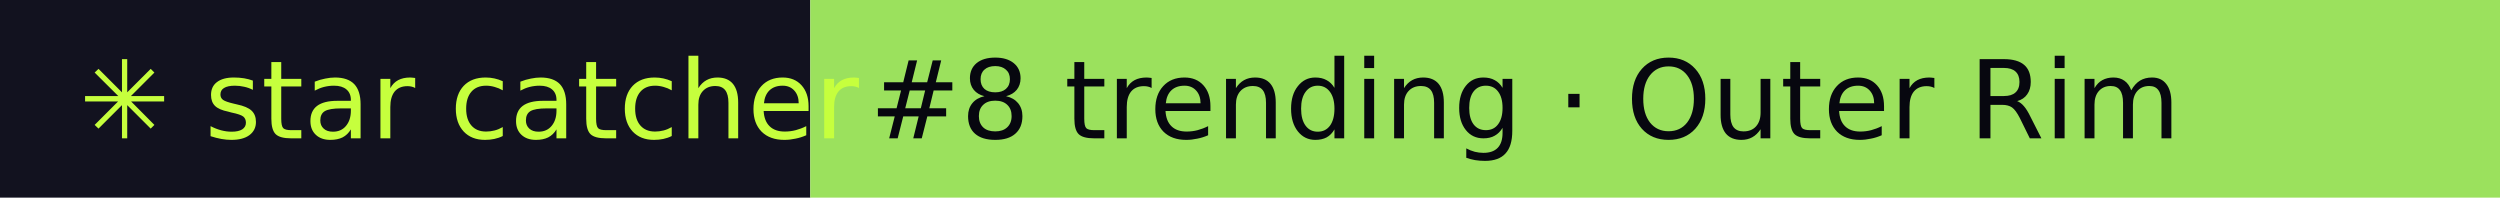
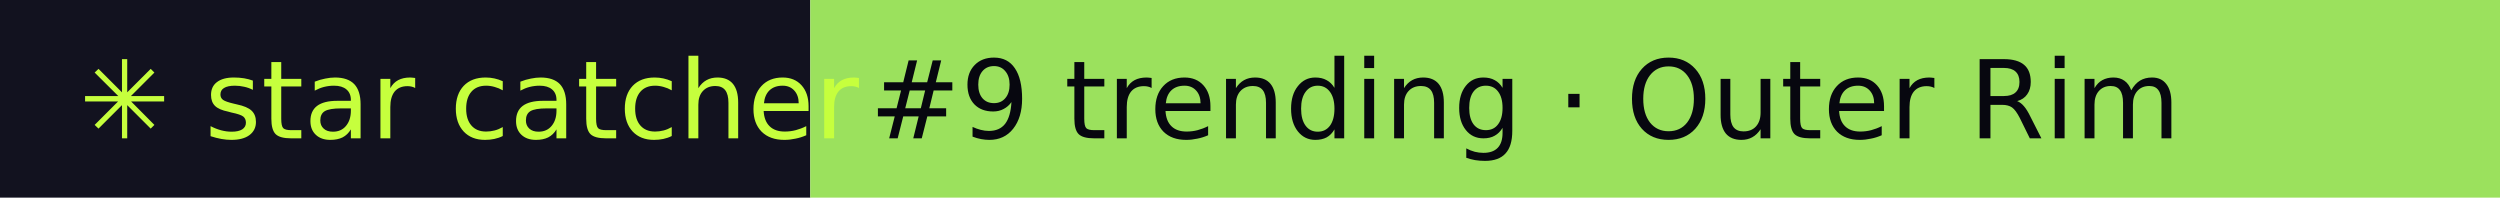
- <svg xmlns="http://www.w3.org/2000/svg" width="253" height="20" role="img" aria-label="star catcher: #8 trending · Outer Rim">
+ <svg xmlns="http://www.w3.org/2000/svg" width="253" height="20" role="img" aria-label="star catcher: #9 trending · Outer Rim">
  <rect width="82" height="20" fill="#12121F" />
  <rect x="82" width="171" height="20" fill="#9BE15D" />
  <g font-family="Verdana,DejaVu Sans,sans-serif" font-size="11">
    <text x="8" y="14" fill="#C6FF3D">✳ star catcher</text>
-     <text x="88" y="14" fill="#07070F">#8 trending · Outer Rim</text>
+     <text x="88" y="14" fill="#07070F">#9 trending · Outer Rim</text>
  </g>
</svg>
